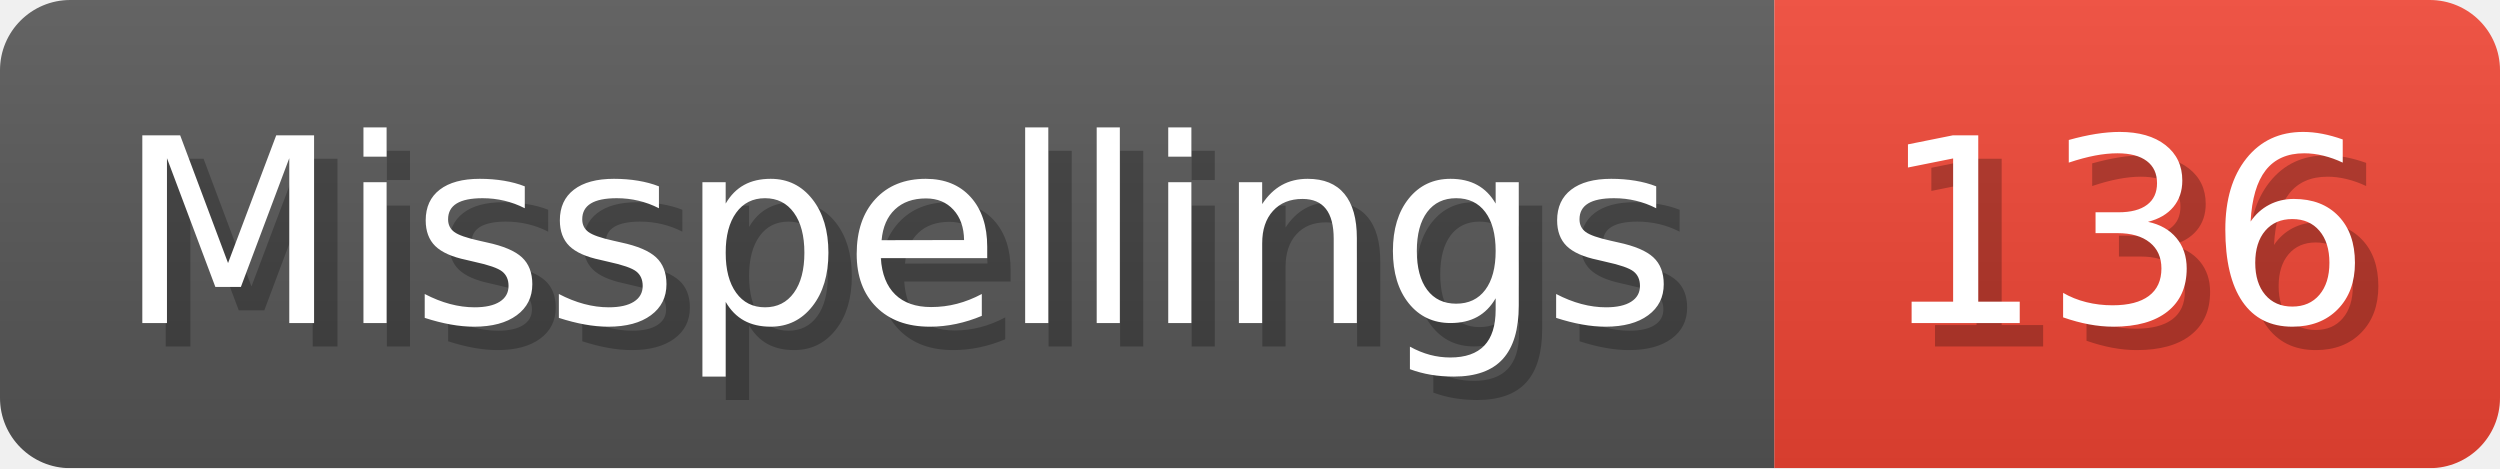
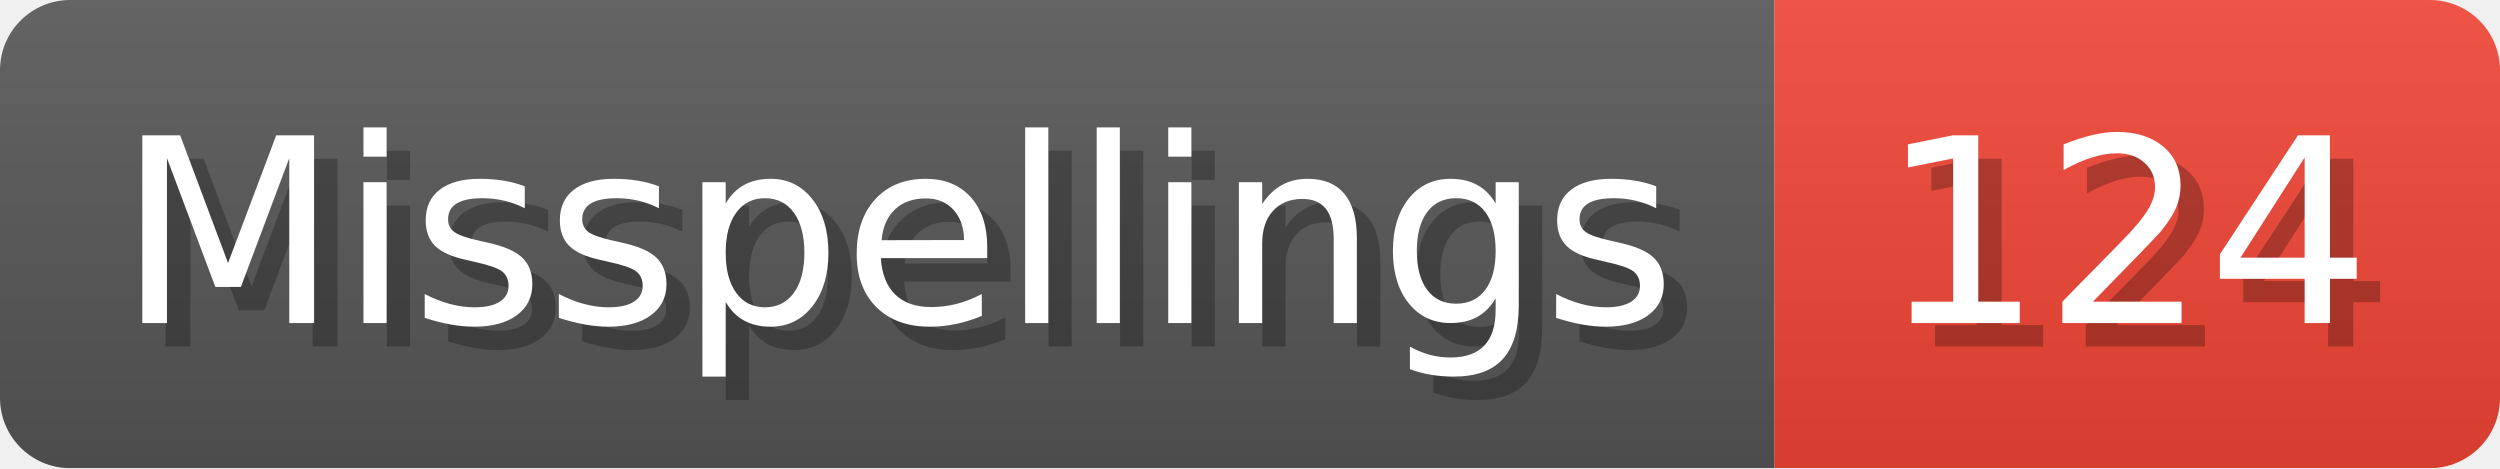
- <svg xmlns="http://www.w3.org/2000/svg" width="106.8" height="20" viewBox="0 0 1068 200" role="img" aria-label="Misspellings: 136">
+ <svg xmlns="http://www.w3.org/2000/svg" width="106.8" height="20" viewBox="0 0 1068 200" role="img" aria-label="Misspellings: 124">
  <linearGradient id="a" x2="0" y2="100%">
    <stop offset="0" stop-opacity=".1" stop-color="#EEE" />
    <stop offset="1" stop-opacity=".1" />
  </linearGradient>
  <mask id="m">
    <rect width="1068" height="200" rx="30" fill="#FFF" />
  </mask>
  <g mask="url(#m)">
    <rect width="758" height="200" fill="#555" />
    <rect width="310" height="200" fill="#E43" x="758" />
    <rect width="1068" height="200" fill="url(#a)" />
  </g>
  <g aria-hidden="true" fill="#fff" text-anchor="start" font-family="Verdana,DejaVu Sans,sans-serif" font-size="110">
    <text x="60" y="148" textLength="658" fill="#000" opacity="0.25">Misspellings</text>
    <text x="50" y="138" textLength="658">Misspellings</text>
-     <text x="813" y="148" textLength="210" fill="#000" opacity="0.25">136</text>
-     <text x="803" y="138" textLength="210">136</text>
+     <text x="813" y="148" textLength="210" fill="#000" opacity="0.25">124</text>
+     <text x="803" y="138" textLength="210">124</text>
  </g>
</svg>
